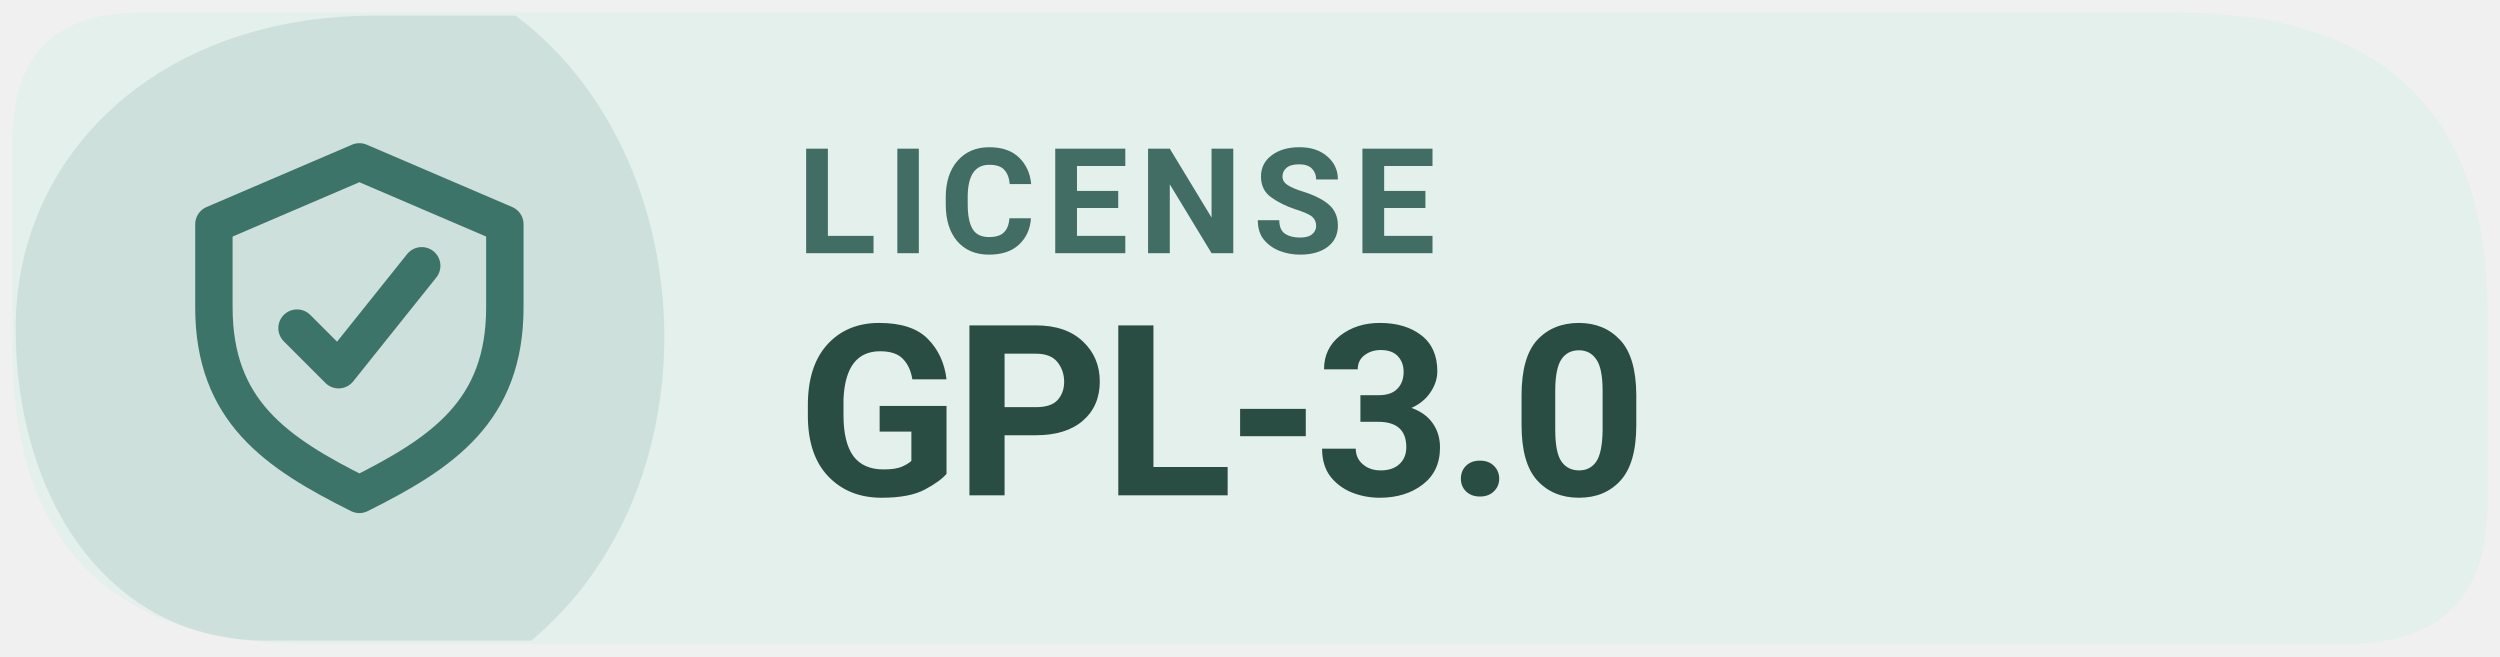
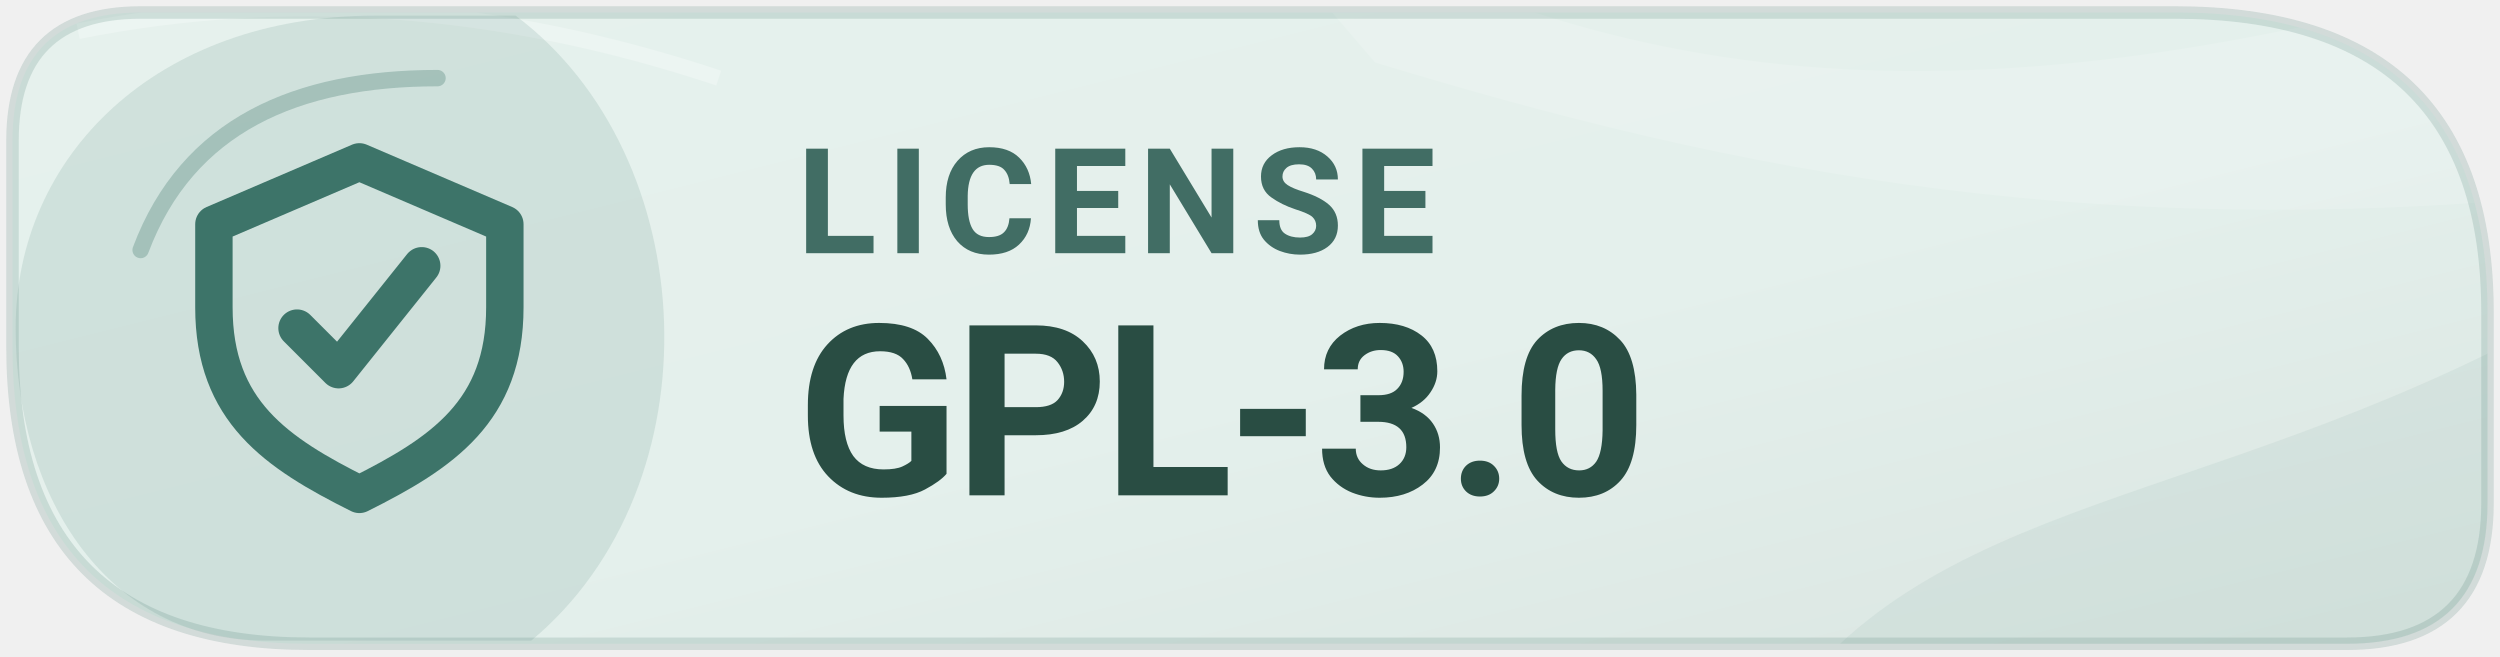
<svg xmlns="http://www.w3.org/2000/svg" width="126" height="33.075" viewBox="0 0 160 42" role="img" aria-label="Levyra license GPL-3.0">
-   <path d="M 9 0.8 H 139.2 Q 159.2 0.8 159.2 20 V 32.2 Q 159.2 41.2 150.2 41.2 H 19.8 Q .8 41.2 .8 22.2 V 9 Q .8 .8 9 .8 Z" fill="#E4F0EC" />
+   <defs>
+     <linearGradient id="info-tone" x1="0" y1="0" x2="1" y2="1">
+       <stop offset="0" stop-color="#E6F1ED" />
+       <stop offset=".55" stop-color="#E4F0EC" />
+       <stop offset="1" stop-color="#DAE5E1" />
+     </linearGradient>
+     <clipPath id="info-frame">
+       <path d="M 9 0.8 H 139.2 Q 159.2 0.8 159.2 20 V 32.2 Q 159.2 41.2 150.2 41.2 H 19.8 Q .8 41.2 .8 22.2 V 9 Q .8 .8 9 .8 Z" />
+     </clipPath>
+   </defs>
+   <path d="M 9 0.8 H 139.2 Q 159.2 0.8 159.2 20 V 32.2 Q 159.2 41.2 150.2 41.2 H 19.8 Q .8 41.2 .8 22.2 V 9 Q .8 .8 9 .8 Z" fill="url(#info-tone)" />
+   <g clip-path="url(#info-frame)">
+     <path d="M76 -10 C101 6 124 9 162 -2 L169 12 C135 16 111 11 88 4 Z" fill="#FFFFFF" opacity="0.14" />
+     <path d="M113 47 C123 31 142 33 166 19 L166 48 Z" fill="#3D7469" opacity="0.07" />
+     <path d="M5 2 Q25 -2 46 5" fill="none" stroke="#FFFFFF" stroke-opacity="0.26" stroke-width="1" />
+   </g>
  <path d="M 1 21 C 1 10 10 1 24 1 H 33 C 45 10 46 31 34 41 H 17 C 7 41 1 32 1 21 Z" fill="#3D7469" opacity="0.13" />
+   <path d="M9 16 C12 8 19 5 28 5" fill="none" stroke="#3D7469" stroke-opacity="0.29" stroke-width="1.05" stroke-linecap="round" />
+   <path d="M 9 0.8 H 139.2 Q 159.2 0.8 159.2 20 V 32.2 Q 159.2 41.2 150.2 41.2 H 19.8 Q .8 41.2 .8 22.2 V 9 Q .8 .8 9 .8 Z" fill="none" stroke="#3D7469" stroke-opacity="0.17" stroke-width=".8" />
  <g transform="translate(23 21) scale(1.33)" style="color:#3D7469">
    <path d="M0 -8 l7 3 v4 c0 5 -3 7 -7 9 -4 -2 -7 -4 -7 -9 v-4 Z" fill="none" stroke="currentColor" stroke-width="1.8" stroke-linejoin="round" />
    <path d="M-3 0 l2 2 4 -5" fill="none" stroke="currentColor" stroke-width="1.8" stroke-linecap="round" stroke-linejoin="round" />
  </g>
  <text x="51" y="16.2" fill="#416D64" font-family="system-ui,-apple-system,'Segoe UI',Roboto,Arial,sans-serif" font-size="9.4" font-weight="670" letter-spacing=".65">LICENSE</text>
  <text x="51" y="31.7" fill="#294D43" font-family="system-ui,-apple-system,'Segoe UI',Roboto,Arial,sans-serif" font-size="15.3" font-weight="710" letter-spacing="-.35">GPL-3.0</text>
</svg>
